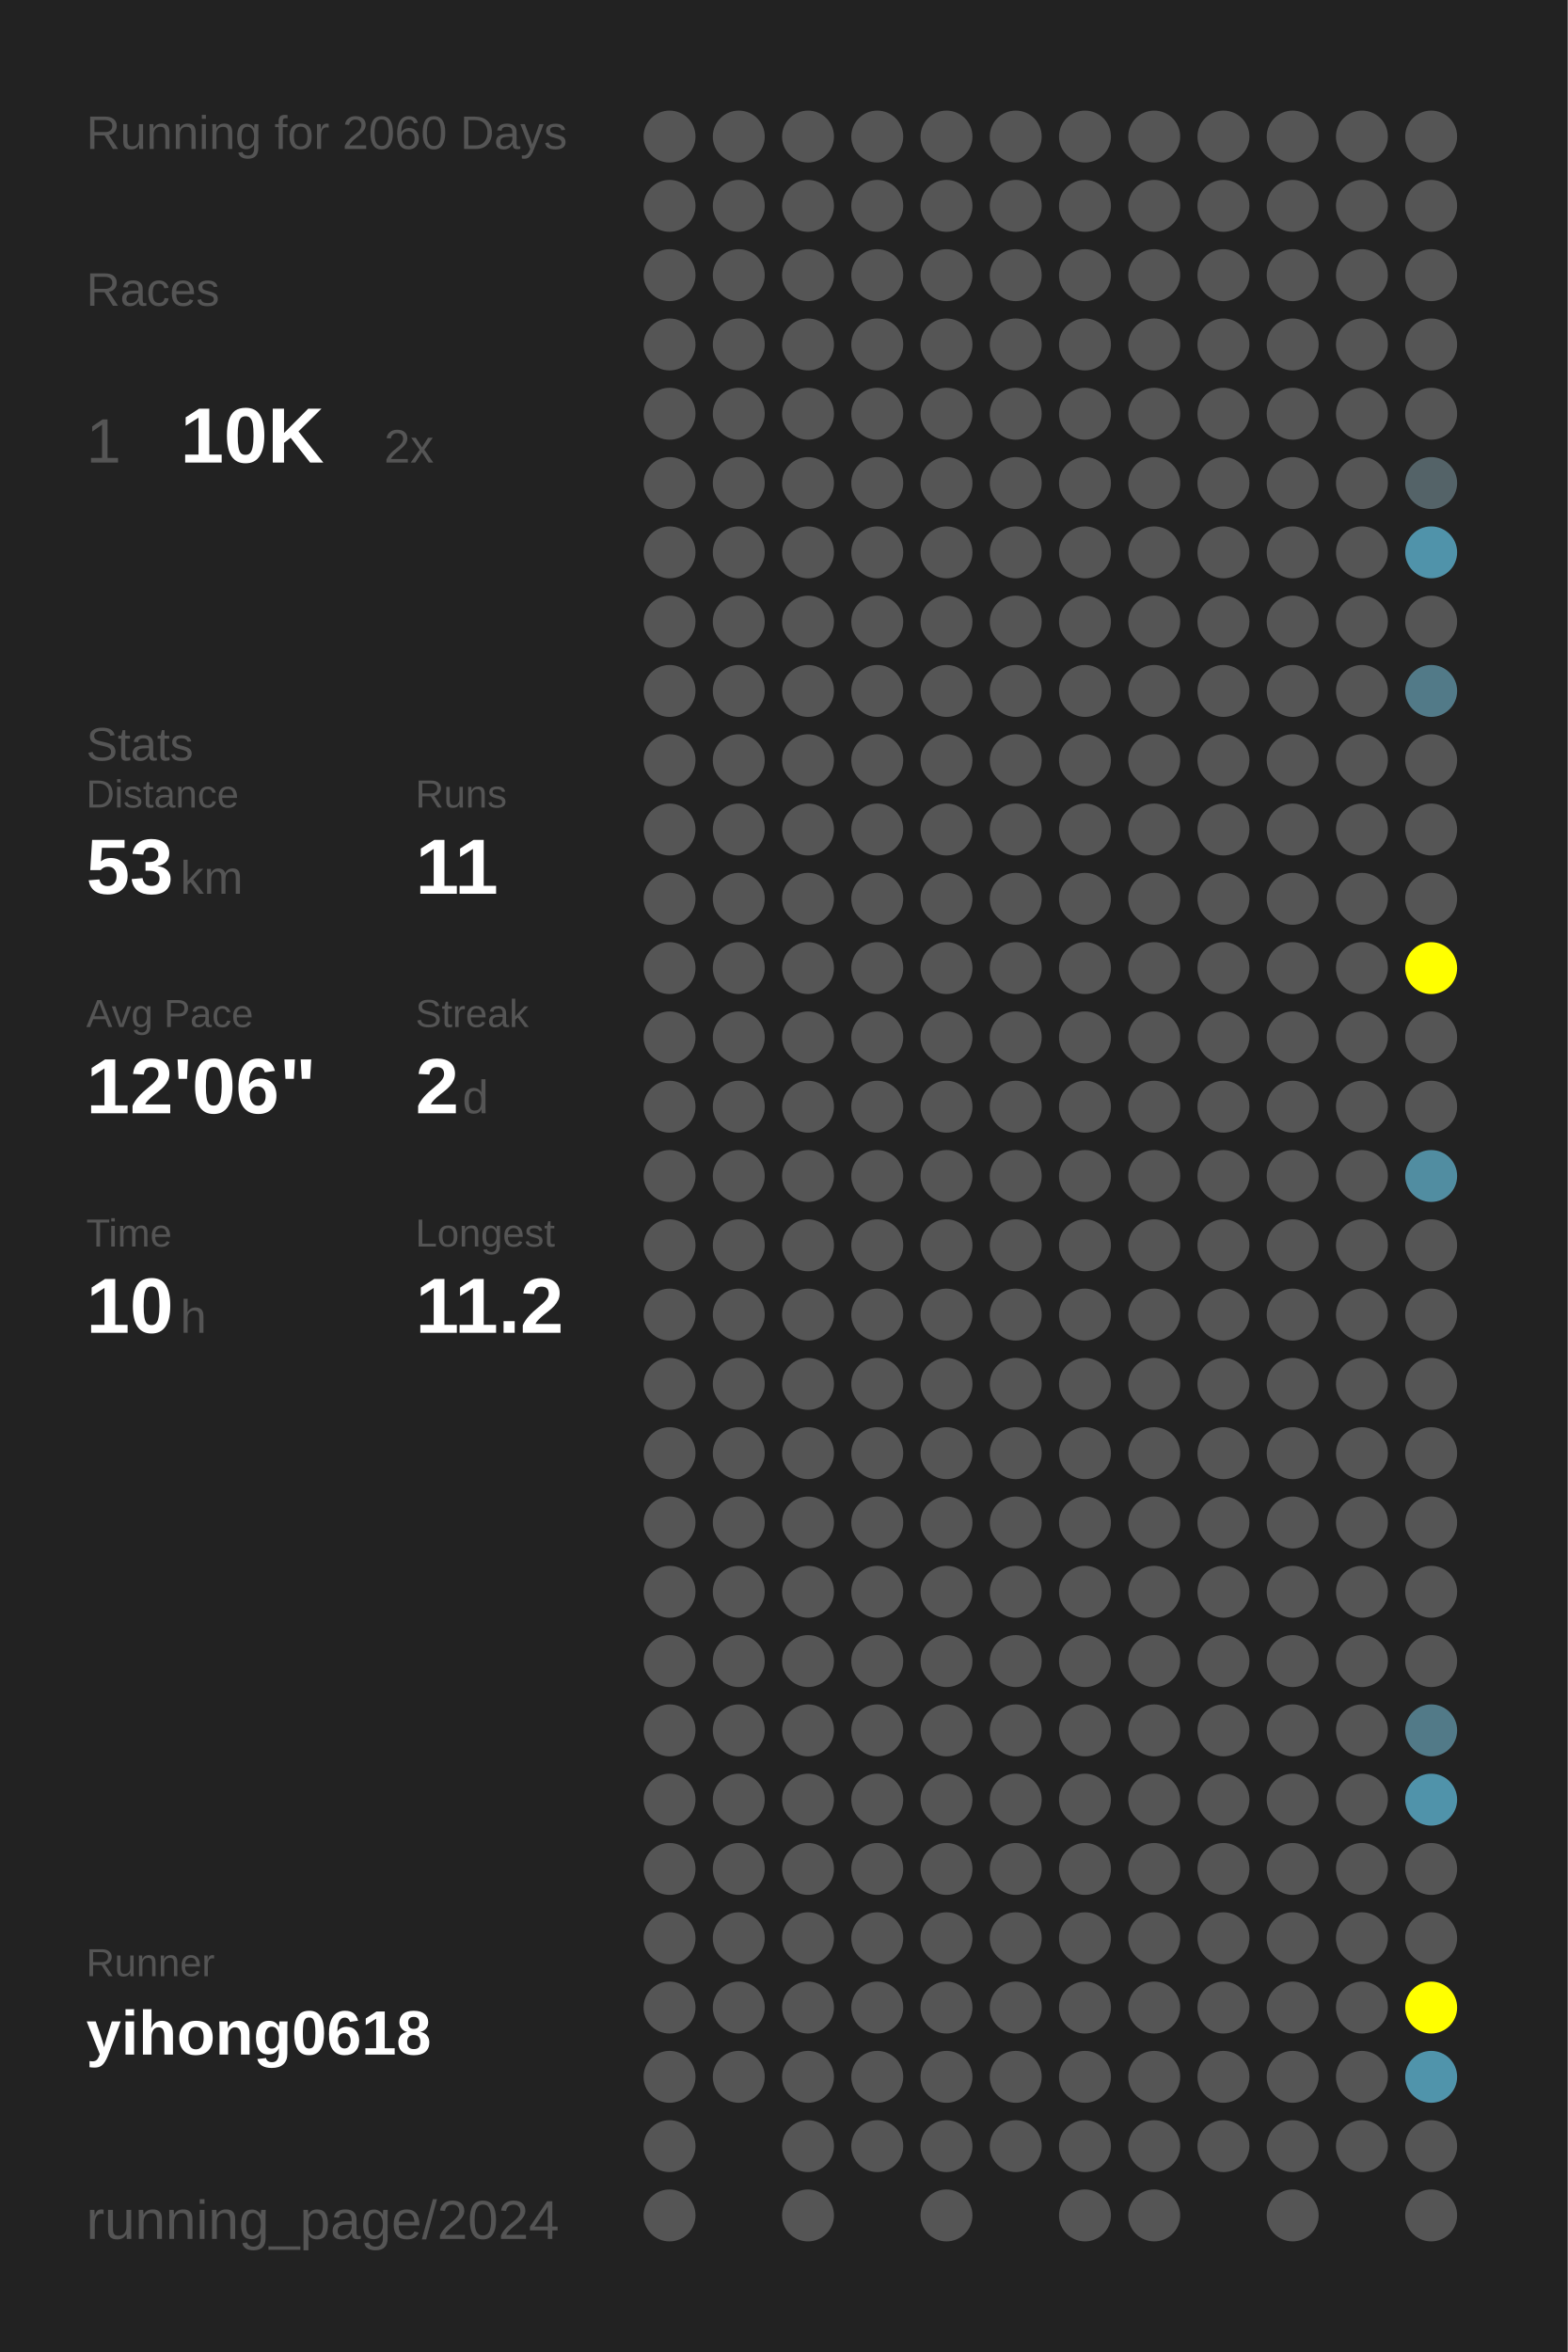
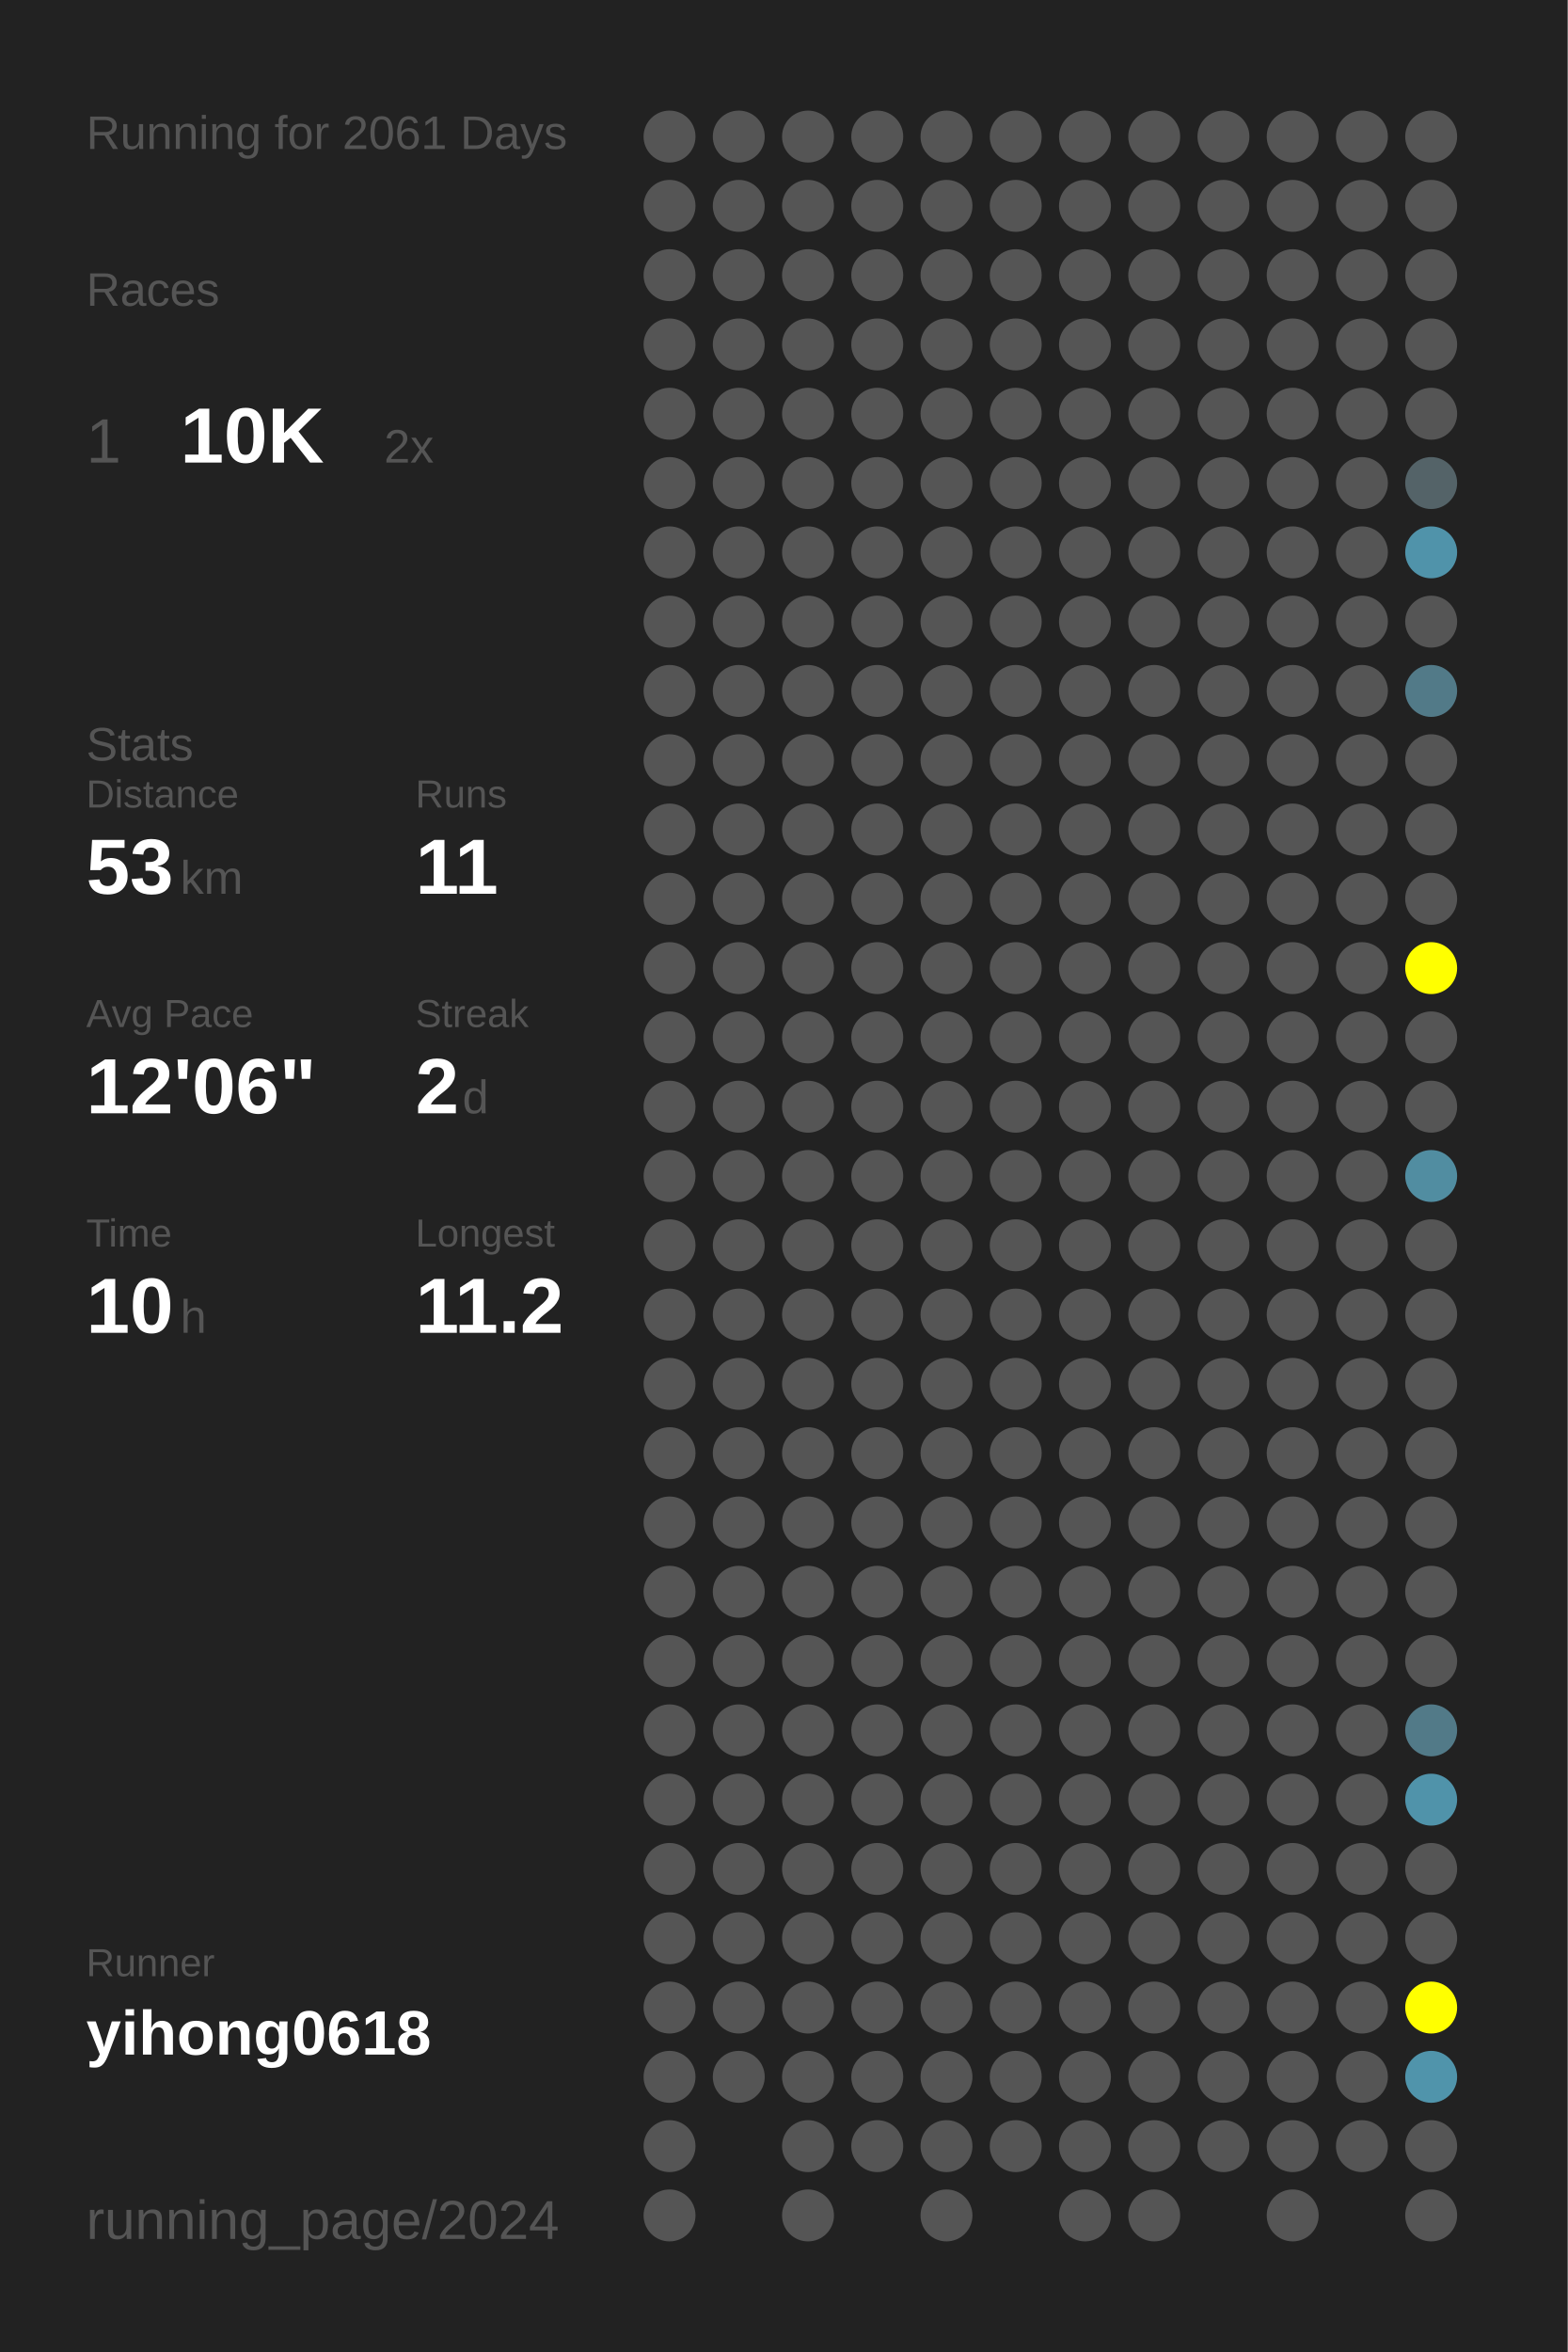
<svg xmlns="http://www.w3.org/2000/svg" baseProfile="full" height="300mm" version="1.1" viewBox="0,0,200,300" width="200mm">
  <defs />
  <rect fill="#222222" height="300" width="200" x="0" y="0" />
-   <text fill="#555555" style="font-size:6px; font-family:Arial;" x="11" y="19">Running for 2060 Days</text>
+   <text fill="#555555" style="font-size:6px; font-family:Arial;" x="11" y="19">Running for 2061 Days</text>
  <text fill="#555555" style="font-size:6px; font-family:Arial;" x="11" y="39">Races</text>
  <text fill="#555555" style="font-size:8px; font-family:Arial;" x="11" y="59">1</text>
  <text fill="#FFFFFF" style="font-size:10px; font-family:Arial; font-weight:bold;" x="23" y="59">10K</text>
  <text fill="#555555" style="font-size:6px; font-family:Arial;" x="49" y="59">2x</text>
  <text fill="#555555" style="font-size:6px; font-family:Arial;" x="11" y="97">Stats</text>
  <text fill="#555555" style="font-size:5px; font-family:Arial;" x="11" y="103">Distance</text>
  <text fill="#FFFFFF" style="font-size:10px; font-family:Arial; font-weight:bold;" x="11" y="114">53</text>
  <text fill="#555555" style="font-size:6px; font-family:Arial;" x="23" y="114">km</text>
  <text fill="#555555" style="font-size:5px; font-family:Arial;" x="53" y="103">Runs</text>
  <text fill="#FFFFFF" style="font-size:10px; font-family:Arial; font-weight:bold;" x="53" y="114">11</text>
  <text fill="#555555" style="font-size:5px; font-family:Arial;" x="11" y="131">Avg Pace</text>
  <text fill="#FFFFFF" style="font-size:10px; font-family:Arial; font-weight:bold;" x="11" y="142">12'06"</text>
  <text fill="#555555" style="font-size:5px; font-family:Arial;" x="53" y="131">Streak</text>
  <text fill="#FFFFFF" style="font-size:10px; font-family:Arial; font-weight:bold;" x="53" y="142">2</text>
  <text fill="#555555" style="font-size:6px; font-family:Arial;" x="59" y="142">d</text>
  <text fill="#555555" style="font-size:5px; font-family:Arial;" x="11" y="159">Time</text>
  <text fill="#FFFFFF" style="font-size:10px; font-family:Arial; font-weight:bold;" x="11" y="170">10</text>
  <text fill="#555555" style="font-size:6px; font-family:Arial;" x="23" y="170">h</text>
  <text fill="#555555" style="font-size:5px; font-family:Arial;" x="53" y="159">Longest</text>
  <text fill="#FFFFFF" style="font-size:10px; font-family:Arial; font-weight:bold;" x="53" y="170">11.2</text>
  <text fill="#555555" style="font-size:5px; font-family:Arial;" x="11" y="252.065">Runner</text>
  <text fill="#FFFFFF" style="font-size:8px; font-family:Arial; font-weight:bold;" x="11" y="262.065">yihong0618</text>
  <text fill="#555555" style="font-size:7px; font-family:Arial;" x="11" y="285.581">running_page/2024</text>
  <circle cx="85.417" cy="17.419" fill="#555555" r="3.312" />
  <circle cx="85.417" cy="26.258" fill="#555555" r="3.312" />
  <circle cx="85.417" cy="35.097" fill="#555555" r="3.312" />
  <circle cx="85.417" cy="43.935" fill="#555555" r="3.312" />
  <circle cx="85.417" cy="52.774" fill="#555555" r="3.312" />
  <circle cx="85.417" cy="61.613" fill="#555555" r="3.312" />
  <circle cx="85.417" cy="70.452" fill="#555555" r="3.312" />
  <circle cx="85.417" cy="79.29" fill="#555555" r="3.312" />
  <circle cx="85.417" cy="88.129" fill="#555555" r="3.312" />
  <circle cx="85.417" cy="96.968" fill="#555555" r="3.312" />
  <circle cx="85.417" cy="105.806" fill="#555555" r="3.312" />
  <circle cx="85.417" cy="114.645" fill="#555555" r="3.312" />
  <circle cx="85.417" cy="123.484" fill="#555555" r="3.312" />
  <circle cx="85.417" cy="132.323" fill="#555555" r="3.312" />
  <circle cx="85.417" cy="141.161" fill="#555555" r="3.312" />
  <circle cx="85.417" cy="150" fill="#555555" r="3.312" />
  <circle cx="85.417" cy="158.839" fill="#555555" r="3.312" />
  <circle cx="85.417" cy="167.677" fill="#555555" r="3.312" />
  <circle cx="85.417" cy="176.516" fill="#555555" r="3.312" />
  <circle cx="85.417" cy="185.355" fill="#555555" r="3.312" />
  <circle cx="85.417" cy="194.194" fill="#555555" r="3.312" />
  <circle cx="85.417" cy="203.032" fill="#555555" r="3.312" />
  <circle cx="85.417" cy="211.871" fill="#555555" r="3.312" />
  <circle cx="85.417" cy="220.71" fill="#555555" r="3.312" />
  <circle cx="85.417" cy="229.548" fill="#555555" r="3.312" />
  <circle cx="85.417" cy="238.387" fill="#555555" r="3.312" />
  <circle cx="85.417" cy="247.226" fill="#555555" r="3.312" />
  <circle cx="85.417" cy="256.065" fill="#555555" r="3.312" />
  <circle cx="85.417" cy="264.903" fill="#555555" r="3.312" />
  <circle cx="85.417" cy="273.742" fill="#555555" r="3.312" />
  <circle cx="85.417" cy="282.581" fill="#555555" r="3.312" />
  <circle cx="94.25" cy="17.419" fill="#555555" r="3.312" />
  <circle cx="94.25" cy="26.258" fill="#555555" r="3.312" />
  <circle cx="94.25" cy="35.097" fill="#555555" r="3.312" />
  <circle cx="94.25" cy="43.935" fill="#555555" r="3.312" />
  <circle cx="94.25" cy="52.774" fill="#555555" r="3.312" />
  <circle cx="94.25" cy="61.613" fill="#555555" r="3.312" />
  <circle cx="94.25" cy="70.452" fill="#555555" r="3.312" />
  <circle cx="94.25" cy="79.29" fill="#555555" r="3.312" />
  <circle cx="94.25" cy="88.129" fill="#555555" r="3.312" />
  <circle cx="94.25" cy="96.968" fill="#555555" r="3.312" />
  <circle cx="94.25" cy="105.806" fill="#555555" r="3.312" />
  <circle cx="94.25" cy="114.645" fill="#555555" r="3.312" />
  <circle cx="94.25" cy="123.484" fill="#555555" r="3.312" />
  <circle cx="94.25" cy="132.323" fill="#555555" r="3.312" />
  <circle cx="94.25" cy="141.161" fill="#555555" r="3.312" />
  <circle cx="94.25" cy="150" fill="#555555" r="3.312" />
  <circle cx="94.25" cy="158.839" fill="#555555" r="3.312" />
  <circle cx="94.25" cy="167.677" fill="#555555" r="3.312" />
  <circle cx="94.25" cy="176.516" fill="#555555" r="3.312" />
  <circle cx="94.25" cy="185.355" fill="#555555" r="3.312" />
  <circle cx="94.25" cy="194.194" fill="#555555" r="3.312" />
  <circle cx="94.25" cy="203.032" fill="#555555" r="3.312" />
  <circle cx="94.25" cy="211.871" fill="#555555" r="3.312" />
  <circle cx="94.25" cy="220.71" fill="#555555" r="3.312" />
  <circle cx="94.25" cy="229.548" fill="#555555" r="3.312" />
  <circle cx="94.25" cy="238.387" fill="#555555" r="3.312" />
  <circle cx="94.25" cy="247.226" fill="#555555" r="3.312" />
  <circle cx="94.25" cy="256.065" fill="#555555" r="3.312" />
  <circle cx="94.25" cy="264.903" fill="#555555" r="3.312" />
  <circle cx="103.083" cy="17.419" fill="#555555" r="3.312" />
  <circle cx="103.083" cy="26.258" fill="#555555" r="3.312" />
  <circle cx="103.083" cy="35.097" fill="#555555" r="3.312" />
  <circle cx="103.083" cy="43.935" fill="#555555" r="3.312" />
  <circle cx="103.083" cy="52.774" fill="#555555" r="3.312" />
  <circle cx="103.083" cy="61.613" fill="#555555" r="3.312" />
  <circle cx="103.083" cy="70.452" fill="#555555" r="3.312" />
  <circle cx="103.083" cy="79.29" fill="#555555" r="3.312" />
  <circle cx="103.083" cy="88.129" fill="#555555" r="3.312" />
  <circle cx="103.083" cy="96.968" fill="#555555" r="3.312" />
  <circle cx="103.083" cy="105.806" fill="#555555" r="3.312" />
  <circle cx="103.083" cy="114.645" fill="#555555" r="3.312" />
  <circle cx="103.083" cy="123.484" fill="#555555" r="3.312" />
  <circle cx="103.083" cy="132.323" fill="#555555" r="3.312" />
  <circle cx="103.083" cy="141.161" fill="#555555" r="3.312" />
  <circle cx="103.083" cy="150" fill="#555555" r="3.312" />
  <circle cx="103.083" cy="158.839" fill="#555555" r="3.312" />
  <circle cx="103.083" cy="167.677" fill="#555555" r="3.312" />
  <circle cx="103.083" cy="176.516" fill="#555555" r="3.312" />
  <circle cx="103.083" cy="185.355" fill="#555555" r="3.312" />
  <circle cx="103.083" cy="194.194" fill="#555555" r="3.312" />
  <circle cx="103.083" cy="203.032" fill="#555555" r="3.312" />
  <circle cx="103.083" cy="211.871" fill="#555555" r="3.312" />
  <circle cx="103.083" cy="220.71" fill="#555555" r="3.312" />
  <circle cx="103.083" cy="229.548" fill="#555555" r="3.312" />
  <circle cx="103.083" cy="238.387" fill="#555555" r="3.312" />
  <circle cx="103.083" cy="247.226" fill="#555555" r="3.312" />
  <circle cx="103.083" cy="256.065" fill="#555555" r="3.312" />
  <circle cx="103.083" cy="264.903" fill="#555555" r="3.312" />
  <circle cx="103.083" cy="273.742" fill="#555555" r="3.312" />
  <circle cx="103.083" cy="282.581" fill="#555555" r="3.312" />
  <circle cx="111.917" cy="17.419" fill="#555555" r="3.312" />
  <circle cx="111.917" cy="26.258" fill="#555555" r="3.312" />
  <circle cx="111.917" cy="35.097" fill="#555555" r="3.312" />
  <circle cx="111.917" cy="43.935" fill="#555555" r="3.312" />
  <circle cx="111.917" cy="52.774" fill="#555555" r="3.312" />
  <circle cx="111.917" cy="61.613" fill="#555555" r="3.312" />
  <circle cx="111.917" cy="70.452" fill="#555555" r="3.312" />
  <circle cx="111.917" cy="79.29" fill="#555555" r="3.312" />
  <circle cx="111.917" cy="88.129" fill="#555555" r="3.312" />
  <circle cx="111.917" cy="96.968" fill="#555555" r="3.312" />
  <circle cx="111.917" cy="105.806" fill="#555555" r="3.312" />
  <circle cx="111.917" cy="114.645" fill="#555555" r="3.312" />
  <circle cx="111.917" cy="123.484" fill="#555555" r="3.312" />
  <circle cx="111.917" cy="132.323" fill="#555555" r="3.312" />
  <circle cx="111.917" cy="141.161" fill="#555555" r="3.312" />
  <circle cx="111.917" cy="150" fill="#555555" r="3.312" />
  <circle cx="111.917" cy="158.839" fill="#555555" r="3.312" />
  <circle cx="111.917" cy="167.677" fill="#555555" r="3.312" />
  <circle cx="111.917" cy="176.516" fill="#555555" r="3.312" />
  <circle cx="111.917" cy="185.355" fill="#555555" r="3.312" />
  <circle cx="111.917" cy="194.194" fill="#555555" r="3.312" />
  <circle cx="111.917" cy="203.032" fill="#555555" r="3.312" />
  <circle cx="111.917" cy="211.871" fill="#555555" r="3.312" />
  <circle cx="111.917" cy="220.71" fill="#555555" r="3.312" />
  <circle cx="111.917" cy="229.548" fill="#555555" r="3.312" />
  <circle cx="111.917" cy="238.387" fill="#555555" r="3.312" />
  <circle cx="111.917" cy="247.226" fill="#555555" r="3.312" />
  <circle cx="111.917" cy="256.065" fill="#555555" r="3.312" />
  <circle cx="111.917" cy="264.903" fill="#555555" r="3.312" />
  <circle cx="111.917" cy="273.742" fill="#555555" r="3.312" />
  <circle cx="120.75" cy="17.419" fill="#555555" r="3.312" />
  <circle cx="120.75" cy="26.258" fill="#555555" r="3.312" />
  <circle cx="120.75" cy="35.097" fill="#555555" r="3.312" />
  <circle cx="120.75" cy="43.935" fill="#555555" r="3.312" />
  <circle cx="120.75" cy="52.774" fill="#555555" r="3.312" />
  <circle cx="120.75" cy="61.613" fill="#555555" r="3.312" />
  <circle cx="120.75" cy="70.452" fill="#555555" r="3.312" />
  <circle cx="120.75" cy="79.29" fill="#555555" r="3.312" />
  <circle cx="120.75" cy="88.129" fill="#555555" r="3.312" />
  <circle cx="120.75" cy="96.968" fill="#555555" r="3.312" />
  <circle cx="120.75" cy="105.806" fill="#555555" r="3.312" />
  <circle cx="120.75" cy="114.645" fill="#555555" r="3.312" />
  <circle cx="120.75" cy="123.484" fill="#555555" r="3.312" />
  <circle cx="120.75" cy="132.323" fill="#555555" r="3.312" />
  <circle cx="120.75" cy="141.161" fill="#555555" r="3.312" />
  <circle cx="120.75" cy="150" fill="#555555" r="3.312" />
  <circle cx="120.75" cy="158.839" fill="#555555" r="3.312" />
  <circle cx="120.75" cy="167.677" fill="#555555" r="3.312" />
  <circle cx="120.75" cy="176.516" fill="#555555" r="3.312" />
  <circle cx="120.75" cy="185.355" fill="#555555" r="3.312" />
  <circle cx="120.75" cy="194.194" fill="#555555" r="3.312" />
  <circle cx="120.75" cy="203.032" fill="#555555" r="3.312" />
  <circle cx="120.75" cy="211.871" fill="#555555" r="3.312" />
  <circle cx="120.75" cy="220.71" fill="#555555" r="3.312" />
  <circle cx="120.75" cy="229.548" fill="#555555" r="3.312" />
  <circle cx="120.75" cy="238.387" fill="#555555" r="3.312" />
  <circle cx="120.75" cy="247.226" fill="#555555" r="3.312" />
  <circle cx="120.75" cy="256.065" fill="#555555" r="3.312" />
  <circle cx="120.75" cy="264.903" fill="#555555" r="3.312" />
  <circle cx="120.75" cy="273.742" fill="#555555" r="3.312" />
  <circle cx="120.75" cy="282.581" fill="#555555" r="3.312" />
  <circle cx="129.583" cy="17.419" fill="#555555" r="3.312" />
  <circle cx="129.583" cy="26.258" fill="#555555" r="3.312" />
  <circle cx="129.583" cy="35.097" fill="#555555" r="3.312" />
  <circle cx="129.583" cy="43.935" fill="#555555" r="3.312" />
  <circle cx="129.583" cy="52.774" fill="#555555" r="3.312" />
  <circle cx="129.583" cy="61.613" fill="#555555" r="3.312" />
  <circle cx="129.583" cy="70.452" fill="#555555" r="3.312" />
  <circle cx="129.583" cy="79.29" fill="#555555" r="3.312" />
  <circle cx="129.583" cy="88.129" fill="#555555" r="3.312" />
  <circle cx="129.583" cy="96.968" fill="#555555" r="3.312" />
  <circle cx="129.583" cy="105.806" fill="#555555" r="3.312" />
  <circle cx="129.583" cy="114.645" fill="#555555" r="3.312" />
  <circle cx="129.583" cy="123.484" fill="#555555" r="3.312" />
  <circle cx="129.583" cy="132.323" fill="#555555" r="3.312" />
  <circle cx="129.583" cy="141.161" fill="#555555" r="3.312" />
  <circle cx="129.583" cy="150" fill="#555555" r="3.312" />
  <circle cx="129.583" cy="158.839" fill="#555555" r="3.312" />
  <circle cx="129.583" cy="167.677" fill="#555555" r="3.312" />
  <circle cx="129.583" cy="176.516" fill="#555555" r="3.312" />
  <circle cx="129.583" cy="185.355" fill="#555555" r="3.312" />
  <circle cx="129.583" cy="194.194" fill="#555555" r="3.312" />
  <circle cx="129.583" cy="203.032" fill="#555555" r="3.312" />
  <circle cx="129.583" cy="211.871" fill="#555555" r="3.312" />
  <circle cx="129.583" cy="220.71" fill="#555555" r="3.312" />
  <circle cx="129.583" cy="229.548" fill="#555555" r="3.312" />
  <circle cx="129.583" cy="238.387" fill="#555555" r="3.312" />
  <circle cx="129.583" cy="247.226" fill="#555555" r="3.312" />
  <circle cx="129.583" cy="256.065" fill="#555555" r="3.312" />
  <circle cx="129.583" cy="264.903" fill="#555555" r="3.312" />
  <circle cx="129.583" cy="273.742" fill="#555555" r="3.312" />
  <circle cx="138.417" cy="17.419" fill="#555555" r="3.312" />
  <circle cx="138.417" cy="26.258" fill="#555555" r="3.312" />
  <circle cx="138.417" cy="35.097" fill="#555555" r="3.312" />
  <circle cx="138.417" cy="43.935" fill="#555555" r="3.312" />
  <circle cx="138.417" cy="52.774" fill="#555555" r="3.312" />
  <circle cx="138.417" cy="61.613" fill="#555555" r="3.312" />
  <circle cx="138.417" cy="70.452" fill="#555555" r="3.312" />
  <circle cx="138.417" cy="79.29" fill="#555555" r="3.312" />
  <circle cx="138.417" cy="88.129" fill="#555555" r="3.312" />
  <circle cx="138.417" cy="96.968" fill="#555555" r="3.312" />
  <circle cx="138.417" cy="105.806" fill="#555555" r="3.312" />
  <circle cx="138.417" cy="114.645" fill="#555555" r="3.312" />
  <circle cx="138.417" cy="123.484" fill="#555555" r="3.312" />
  <circle cx="138.417" cy="132.323" fill="#555555" r="3.312" />
  <circle cx="138.417" cy="141.161" fill="#555555" r="3.312" />
  <circle cx="138.417" cy="150" fill="#555555" r="3.312" />
  <circle cx="138.417" cy="158.839" fill="#555555" r="3.312" />
  <circle cx="138.417" cy="167.677" fill="#555555" r="3.312" />
  <circle cx="138.417" cy="176.516" fill="#555555" r="3.312" />
  <circle cx="138.417" cy="185.355" fill="#555555" r="3.312" />
  <circle cx="138.417" cy="194.194" fill="#555555" r="3.312" />
  <circle cx="138.417" cy="203.032" fill="#555555" r="3.312" />
  <circle cx="138.417" cy="211.871" fill="#555555" r="3.312" />
  <circle cx="138.417" cy="220.71" fill="#555555" r="3.312" />
  <circle cx="138.417" cy="229.548" fill="#555555" r="3.312" />
  <circle cx="138.417" cy="238.387" fill="#555555" r="3.312" />
  <circle cx="138.417" cy="247.226" fill="#555555" r="3.312" />
  <circle cx="138.417" cy="256.065" fill="#555555" r="3.312" />
  <circle cx="138.417" cy="264.903" fill="#555555" r="3.312" />
  <circle cx="138.417" cy="273.742" fill="#555555" r="3.312" />
  <circle cx="138.417" cy="282.581" fill="#555555" r="3.312" />
  <circle cx="147.25" cy="17.419" fill="#555555" r="3.312" />
  <circle cx="147.25" cy="26.258" fill="#555555" r="3.312" />
  <circle cx="147.25" cy="35.097" fill="#555555" r="3.312" />
  <circle cx="147.25" cy="43.935" fill="#555555" r="3.312" />
  <circle cx="147.25" cy="52.774" fill="#555555" r="3.312" />
  <circle cx="147.25" cy="61.613" fill="#555555" r="3.312" />
  <circle cx="147.25" cy="70.452" fill="#555555" r="3.312" />
  <circle cx="147.25" cy="79.29" fill="#555555" r="3.312" />
  <circle cx="147.25" cy="88.129" fill="#555555" r="3.312" />
  <circle cx="147.25" cy="96.968" fill="#555555" r="3.312" />
  <circle cx="147.25" cy="105.806" fill="#555555" r="3.312" />
  <circle cx="147.25" cy="114.645" fill="#555555" r="3.312" />
  <circle cx="147.25" cy="123.484" fill="#555555" r="3.312" />
  <circle cx="147.25" cy="132.323" fill="#555555" r="3.312" />
  <circle cx="147.25" cy="141.161" fill="#555555" r="3.312" />
  <circle cx="147.25" cy="150" fill="#555555" r="3.312" />
  <circle cx="147.25" cy="158.839" fill="#555555" r="3.312" />
  <circle cx="147.25" cy="167.677" fill="#555555" r="3.312" />
  <circle cx="147.25" cy="176.516" fill="#555555" r="3.312" />
  <circle cx="147.25" cy="185.355" fill="#555555" r="3.312" />
  <circle cx="147.25" cy="194.194" fill="#555555" r="3.312" />
  <circle cx="147.25" cy="203.032" fill="#555555" r="3.312" />
  <circle cx="147.25" cy="211.871" fill="#555555" r="3.312" />
  <circle cx="147.25" cy="220.71" fill="#555555" r="3.312" />
  <circle cx="147.25" cy="229.548" fill="#555555" r="3.312" />
  <circle cx="147.25" cy="238.387" fill="#555555" r="3.312" />
  <circle cx="147.25" cy="247.226" fill="#555555" r="3.312" />
  <circle cx="147.25" cy="256.065" fill="#555555" r="3.312" />
  <circle cx="147.25" cy="264.903" fill="#555555" r="3.312" />
  <circle cx="147.25" cy="273.742" fill="#555555" r="3.312" />
  <circle cx="147.25" cy="282.581" fill="#555555" r="3.312" />
  <circle cx="156.083" cy="17.419" fill="#555555" r="3.312" />
  <circle cx="156.083" cy="26.258" fill="#555555" r="3.312" />
  <circle cx="156.083" cy="35.097" fill="#555555" r="3.312" />
  <circle cx="156.083" cy="43.935" fill="#555555" r="3.312" />
  <circle cx="156.083" cy="52.774" fill="#555555" r="3.312" />
  <circle cx="156.083" cy="61.613" fill="#555555" r="3.312" />
  <circle cx="156.083" cy="70.452" fill="#555555" r="3.312" />
  <circle cx="156.083" cy="79.29" fill="#555555" r="3.312" />
  <circle cx="156.083" cy="88.129" fill="#555555" r="3.312" />
  <circle cx="156.083" cy="96.968" fill="#555555" r="3.312" />
  <circle cx="156.083" cy="105.806" fill="#555555" r="3.312" />
  <circle cx="156.083" cy="114.645" fill="#555555" r="3.312" />
  <circle cx="156.083" cy="123.484" fill="#555555" r="3.312" />
  <circle cx="156.083" cy="132.323" fill="#555555" r="3.312" />
  <circle cx="156.083" cy="141.161" fill="#555555" r="3.312" />
  <circle cx="156.083" cy="150" fill="#555555" r="3.312" />
  <circle cx="156.083" cy="158.839" fill="#555555" r="3.312" />
  <circle cx="156.083" cy="167.677" fill="#555555" r="3.312" />
  <circle cx="156.083" cy="176.516" fill="#555555" r="3.312" />
  <circle cx="156.083" cy="185.355" fill="#555555" r="3.312" />
  <circle cx="156.083" cy="194.194" fill="#555555" r="3.312" />
  <circle cx="156.083" cy="203.032" fill="#555555" r="3.312" />
  <circle cx="156.083" cy="211.871" fill="#555555" r="3.312" />
  <circle cx="156.083" cy="220.71" fill="#555555" r="3.312" />
  <circle cx="156.083" cy="229.548" fill="#555555" r="3.312" />
  <circle cx="156.083" cy="238.387" fill="#555555" r="3.312" />
  <circle cx="156.083" cy="247.226" fill="#555555" r="3.312" />
  <circle cx="156.083" cy="256.065" fill="#555555" r="3.312" />
  <circle cx="156.083" cy="264.903" fill="#555555" r="3.312" />
  <circle cx="156.083" cy="273.742" fill="#555555" r="3.312" />
  <circle cx="164.917" cy="17.419" fill="#555555" r="3.312" />
  <circle cx="164.917" cy="26.258" fill="#555555" r="3.312" />
  <circle cx="164.917" cy="35.097" fill="#555555" r="3.312" />
  <circle cx="164.917" cy="43.935" fill="#555555" r="3.312" />
  <circle cx="164.917" cy="52.774" fill="#555555" r="3.312" />
  <circle cx="164.917" cy="61.613" fill="#555555" r="3.312" />
  <circle cx="164.917" cy="70.452" fill="#555555" r="3.312" />
  <circle cx="164.917" cy="79.29" fill="#555555" r="3.312" />
  <circle cx="164.917" cy="88.129" fill="#555555" r="3.312" />
  <circle cx="164.917" cy="96.968" fill="#555555" r="3.312" />
  <circle cx="164.917" cy="105.806" fill="#555555" r="3.312" />
  <circle cx="164.917" cy="114.645" fill="#555555" r="3.312" />
  <circle cx="164.917" cy="123.484" fill="#555555" r="3.312" />
  <circle cx="164.917" cy="132.323" fill="#555555" r="3.312" />
  <circle cx="164.917" cy="141.161" fill="#555555" r="3.312" />
  <circle cx="164.917" cy="150" fill="#555555" r="3.312" />
  <circle cx="164.917" cy="158.839" fill="#555555" r="3.312" />
  <circle cx="164.917" cy="167.677" fill="#555555" r="3.312" />
  <circle cx="164.917" cy="176.516" fill="#555555" r="3.312" />
  <circle cx="164.917" cy="185.355" fill="#555555" r="3.312" />
  <circle cx="164.917" cy="194.194" fill="#555555" r="3.312" />
  <circle cx="164.917" cy="203.032" fill="#555555" r="3.312" />
  <circle cx="164.917" cy="211.871" fill="#555555" r="3.312" />
  <circle cx="164.917" cy="220.71" fill="#555555" r="3.312" />
  <circle cx="164.917" cy="229.548" fill="#555555" r="3.312" />
  <circle cx="164.917" cy="238.387" fill="#555555" r="3.312" />
  <circle cx="164.917" cy="247.226" fill="#555555" r="3.312" />
  <circle cx="164.917" cy="256.065" fill="#555555" r="3.312" />
  <circle cx="164.917" cy="264.903" fill="#555555" r="3.312" />
  <circle cx="164.917" cy="273.742" fill="#555555" r="3.312" />
  <circle cx="164.917" cy="282.581" fill="#555555" r="3.312" />
  <circle cx="173.75" cy="17.419" fill="#555555" r="3.312" />
  <circle cx="173.75" cy="26.258" fill="#555555" r="3.312" />
  <circle cx="173.75" cy="35.097" fill="#555555" r="3.312" />
  <circle cx="173.75" cy="43.935" fill="#555555" r="3.312" />
  <circle cx="173.75" cy="52.774" fill="#555555" r="3.312" />
  <circle cx="173.75" cy="61.613" fill="#555555" r="3.312" />
  <circle cx="173.75" cy="70.452" fill="#555555" r="3.312" />
  <circle cx="173.75" cy="79.29" fill="#555555" r="3.312" />
  <circle cx="173.75" cy="88.129" fill="#555555" r="3.312" />
  <circle cx="173.75" cy="96.968" fill="#555555" r="3.312" />
  <circle cx="173.75" cy="105.806" fill="#555555" r="3.312" />
  <circle cx="173.75" cy="114.645" fill="#555555" r="3.312" />
  <circle cx="173.75" cy="123.484" fill="#555555" r="3.312" />
  <circle cx="173.75" cy="132.323" fill="#555555" r="3.312" />
  <circle cx="173.75" cy="141.161" fill="#555555" r="3.312" />
  <circle cx="173.75" cy="150" fill="#555555" r="3.312" />
  <circle cx="173.75" cy="158.839" fill="#555555" r="3.312" />
  <circle cx="173.75" cy="167.677" fill="#555555" r="3.312" />
  <circle cx="173.75" cy="176.516" fill="#555555" r="3.312" />
  <circle cx="173.75" cy="185.355" fill="#555555" r="3.312" />
  <circle cx="173.75" cy="194.194" fill="#555555" r="3.312" />
  <circle cx="173.75" cy="203.032" fill="#555555" r="3.312" />
  <circle cx="173.75" cy="211.871" fill="#555555" r="3.312" />
  <circle cx="173.75" cy="220.71" fill="#555555" r="3.312" />
  <circle cx="173.75" cy="229.548" fill="#555555" r="3.312" />
  <circle cx="173.75" cy="238.387" fill="#555555" r="3.312" />
  <circle cx="173.75" cy="247.226" fill="#555555" r="3.312" />
  <circle cx="173.75" cy="256.065" fill="#555555" r="3.312" />
  <circle cx="173.75" cy="264.903" fill="#555555" r="3.312" />
  <circle cx="173.75" cy="273.742" fill="#555555" r="3.312" />
  <circle cx="182.583" cy="17.419" fill="#555555" r="3.312" />
  <circle cx="182.583" cy="26.258" fill="#555555" r="3.312" />
  <circle cx="182.583" cy="35.097" fill="#555555" r="3.312" />
  <circle cx="182.583" cy="43.935" fill="#555555" r="3.312" />
  <circle cx="182.583" cy="52.774" fill="#555555" r="3.312" />
  <circle cx="182.583" cy="61.613" fill="#546368" r="3.312" />
  <circle cx="182.583" cy="70.452" fill="#5093aa" r="3.312" />
  <circle cx="182.583" cy="79.29" fill="#555555" r="3.312" />
  <circle cx="182.583" cy="88.129" fill="#527a88" r="3.312" />
  <circle cx="182.583" cy="96.968" fill="#555555" r="3.312" />
  <circle cx="182.583" cy="105.806" fill="#555555" r="3.312" />
  <circle cx="182.583" cy="114.645" fill="#555555" r="3.312" />
  <circle cx="182.583" cy="123.484" fill="#FFFF00" r="3.312" />
  <circle cx="182.583" cy="132.323" fill="#555555" r="3.312" />
  <circle cx="182.583" cy="141.161" fill="#555555" r="3.312" />
  <circle cx="182.583" cy="150" fill="#518da1" r="3.312" />
  <circle cx="182.583" cy="158.839" fill="#555555" r="3.312" />
  <circle cx="182.583" cy="167.677" fill="#555555" r="3.312" />
  <circle cx="182.583" cy="176.516" fill="#555555" r="3.312" />
  <circle cx="182.583" cy="185.355" fill="#555555" r="3.312" />
  <circle cx="182.583" cy="194.194" fill="#555555" r="3.312" />
  <circle cx="182.583" cy="203.032" fill="#555555" r="3.312" />
  <circle cx="182.583" cy="211.871" fill="#555555" r="3.312" />
  <circle cx="182.583" cy="220.71" fill="#527a88" r="3.312" />
  <circle cx="182.583" cy="229.548" fill="#5093aa" r="3.312" />
  <circle cx="182.583" cy="238.387" fill="#555555" r="3.312" />
  <circle cx="182.583" cy="247.226" fill="#555555" r="3.312" />
  <circle cx="182.583" cy="256.065" fill="#FFFF00" r="3.312" />
  <circle cx="182.583" cy="264.903" fill="#5094ab" r="3.312" />
  <circle cx="182.583" cy="273.742" fill="#555555" r="3.312" />
  <circle cx="182.583" cy="282.581" fill="#555555" r="3.312" />
</svg>
